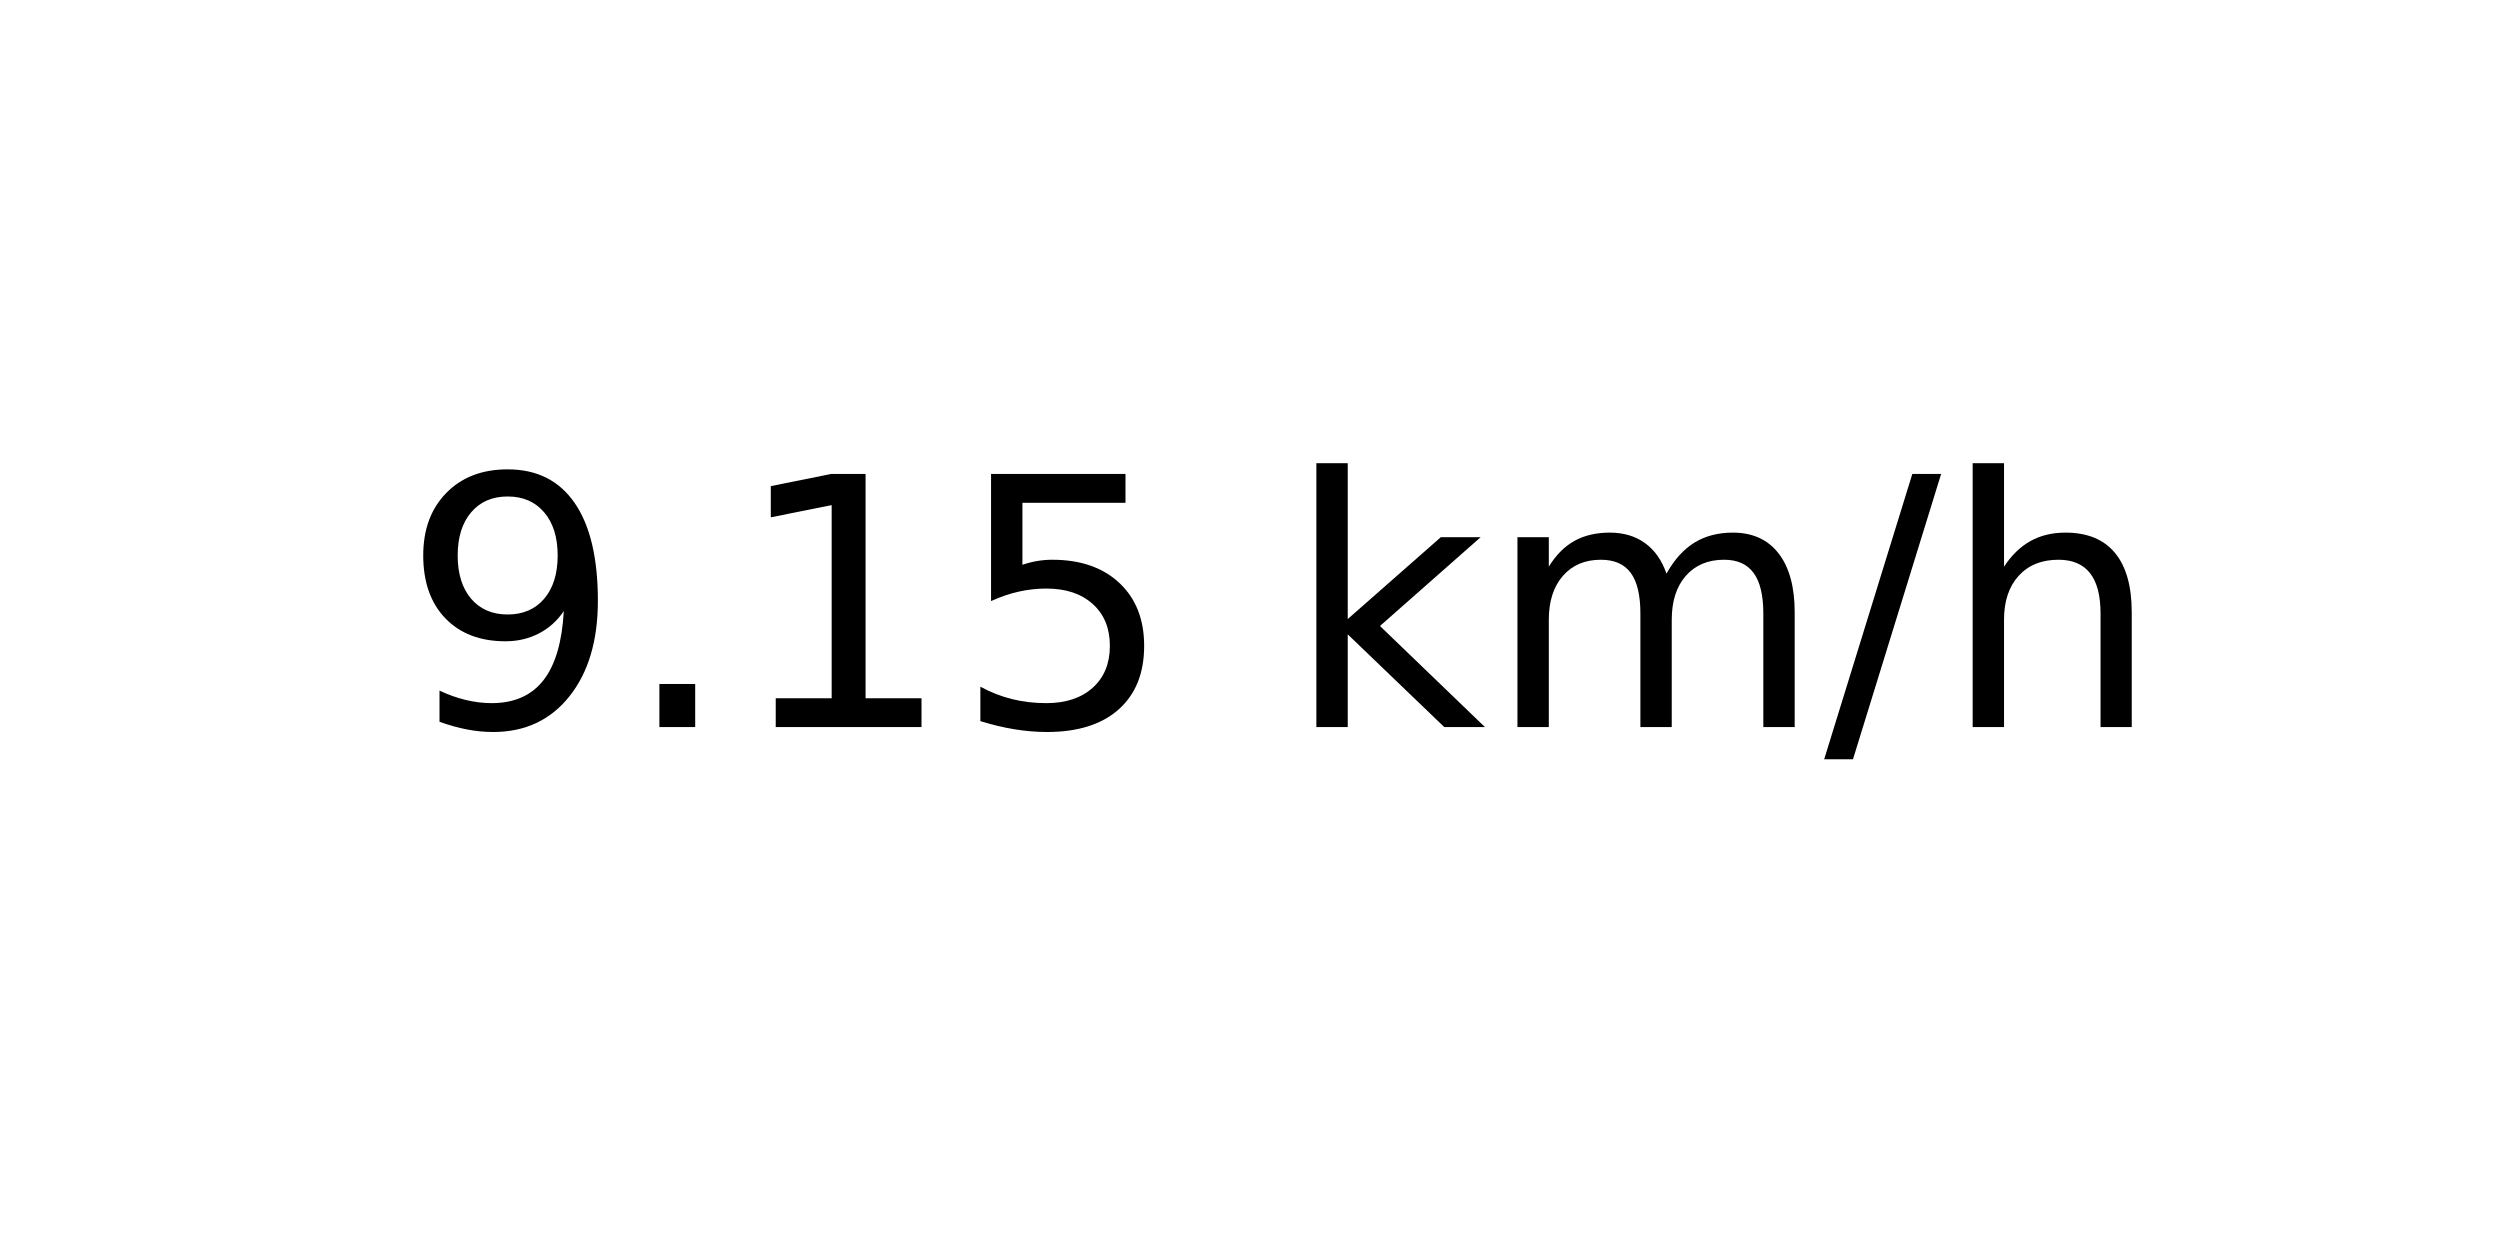
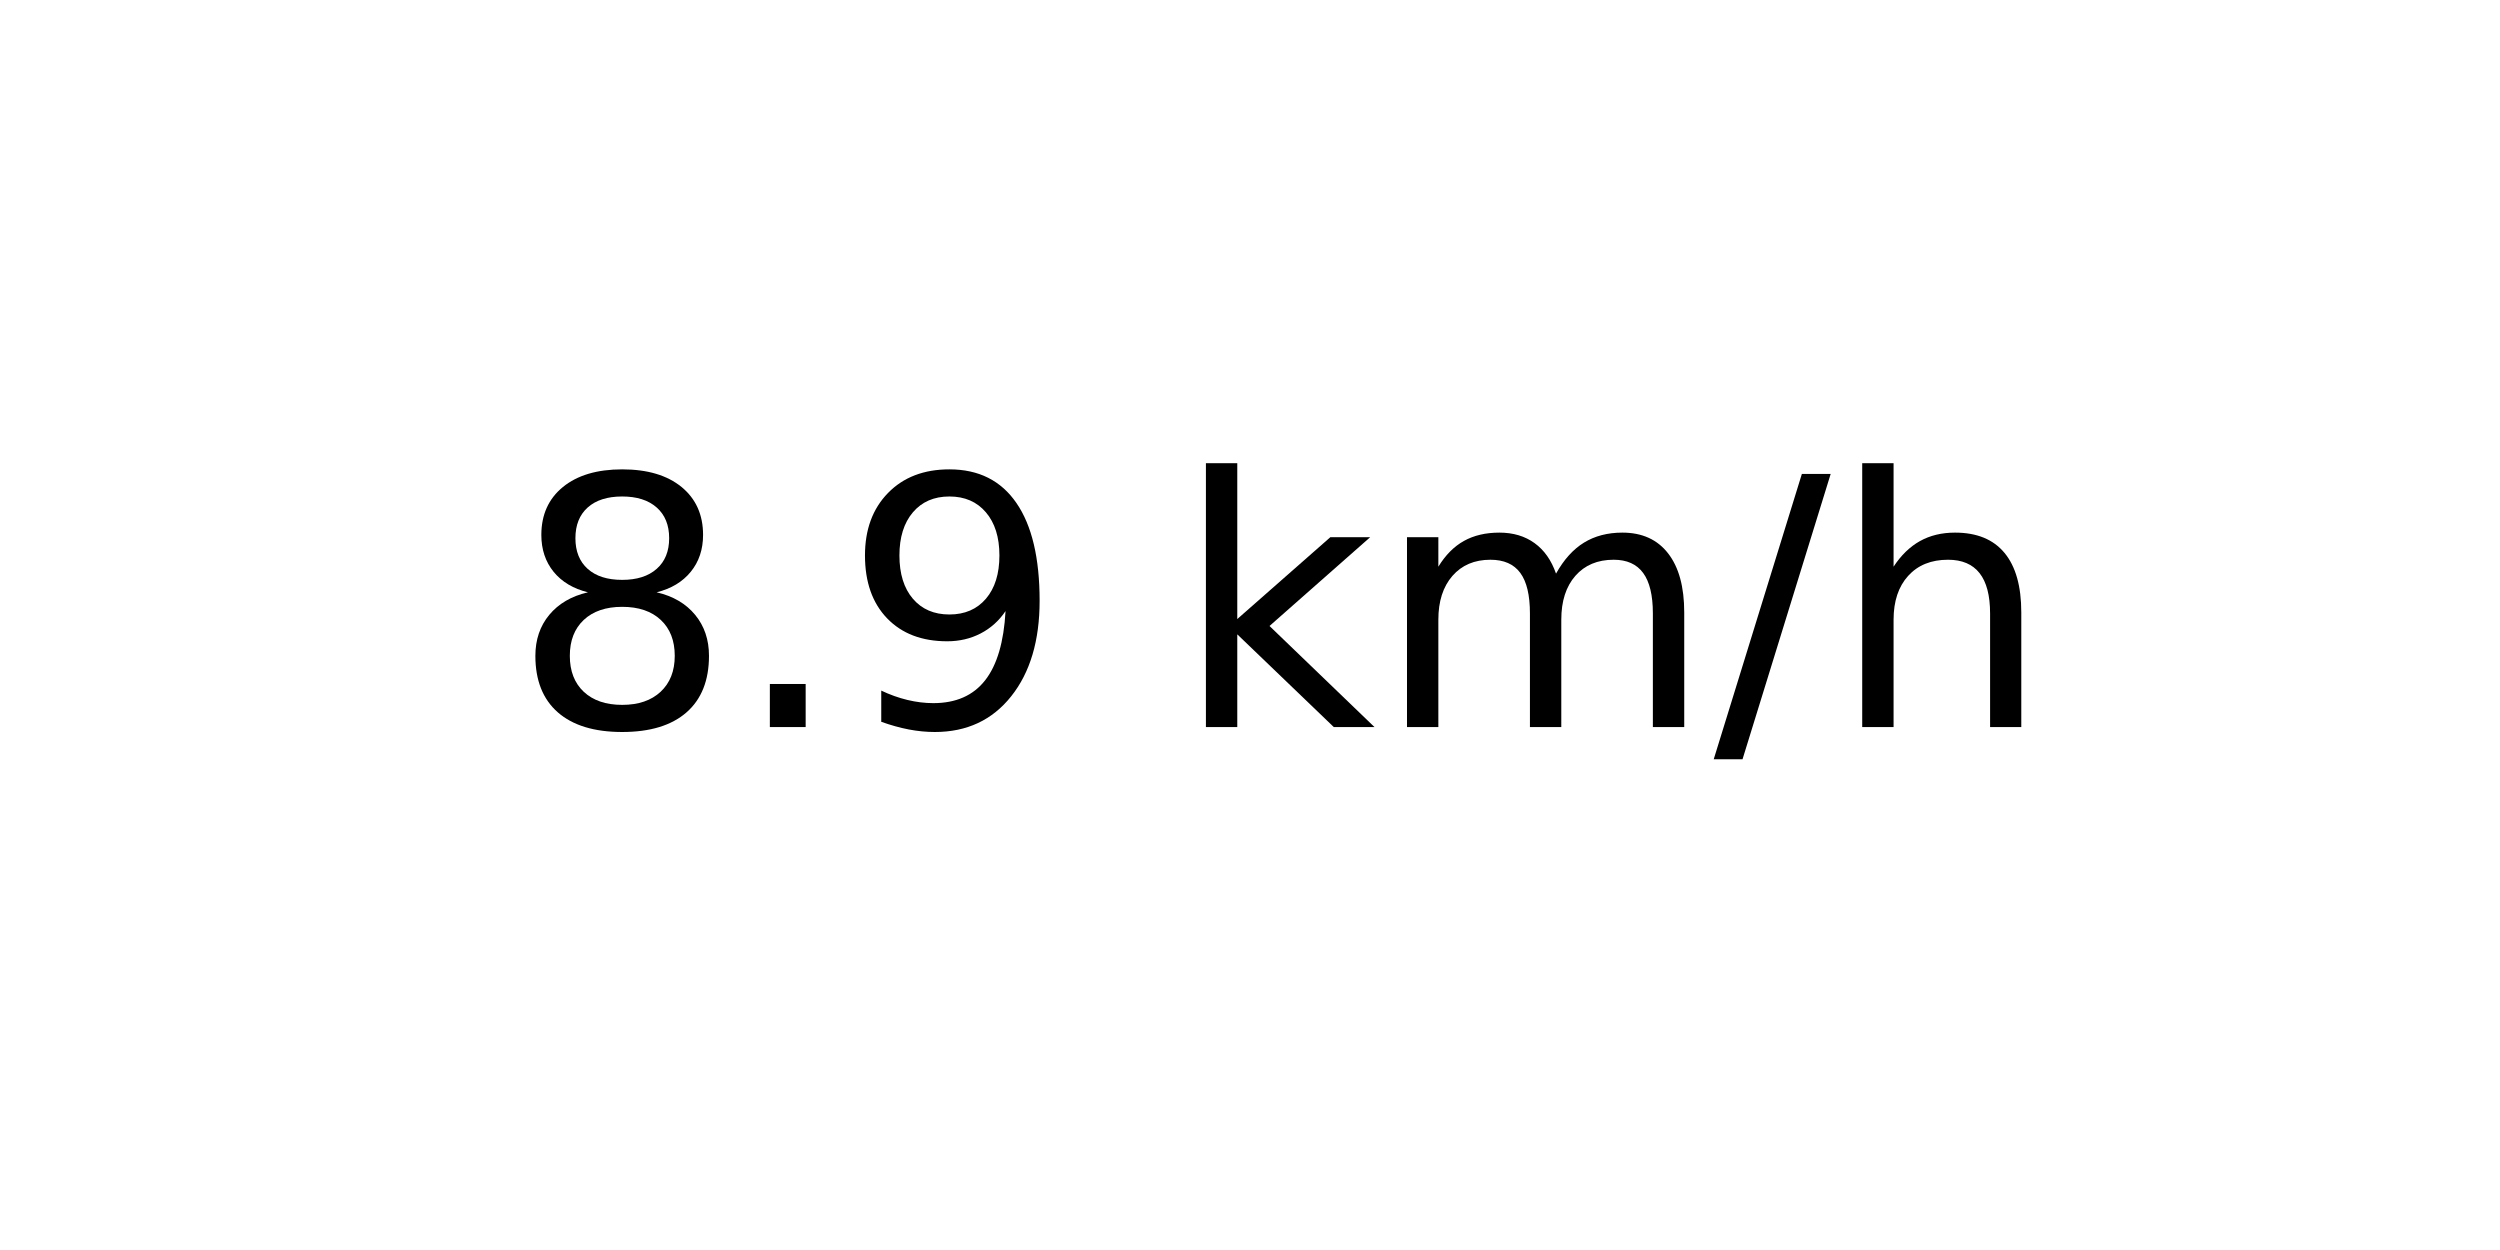
<svg xmlns="http://www.w3.org/2000/svg" xmlns:xlink="http://www.w3.org/1999/xlink" width="72pt" height="36pt" viewBox="0 0 72 36" version="1.1">
  <defs>
    <style type="text/css">*{stroke-linejoin: round; stroke-linecap: butt}</style>
  </defs>
  <g id="figure_1">
    <g id="axes_1">
      <g id="text_1">
-         <g transform="translate(11.55937 20.93937) scale(0.1 -0.1)">
+         <g transform="translate(14.74062 20.93937) scale(0.1 -0.1)">
          <defs>
+             <path id="DejaVuSans-38" d="M 2034 2216  Q 1584 2216 1326 1975  Q 1069 1734 1069 1313  Q 1069 891 1326 650  Q 1584 409 2034 409  Q 2484 409 2743 651  Q 3003 894 3003 1313  Q 3003 1734 2745 1975  Q 2488 2216 2034 2216  z M 1403 2484  Q 997 2584 770 2862  Q 544 3141 544 3541  Q 544 4100 942 4425  Q 1341 4750 2034 4750  Q 2731 4750 3128 4425  Q 3525 4100 3525 3541  Q 3525 3141 3298 2862  Q 3072 2584 2669 2484  Q 3125 2378 3379 2068  Q 3634 1759 3634 1313  Q 3634 634 3220 271  Q 2806 -91 2034 -91  Q 1263 -91 848 271  Q 434 634 434 1313  Q 434 1759 690 2068  Q 947 2378 1403 2484  z M 1172 3481  Q 1172 3119 1398 2916  Q 1625 2713 2034 2713  Q 2441 2713 2670 2916  Q 2900 3119 2900 3481  Q 2900 3844 2670 4047  Q 2441 4250 2034 4250  Q 1625 4250 1398 4047  Q 1172 3844 1172 3481  z " transform="scale(0.015625)" />
+             <path id="DejaVuSans-2e" d="M 684 794  L 1344 794  L 1344 0  L 684 0  L 684 794  z " transform="scale(0.015625)" />
            <path id="DejaVuSans-39" d="M 703 97  L 703 672  Q 941 559 1184 500  Q 1428 441 1663 441  Q 2288 441 2617 861  Q 2947 1281 2994 2138  Q 2813 1869 2534 1725  Q 2256 1581 1919 1581  Q 1219 1581 811 2004  Q 403 2428 403 3163  Q 403 3881 828 4315  Q 1253 4750 1959 4750  Q 2769 4750 3195 4129  Q 3622 3509 3622 2328  Q 3622 1225 3098 567  Q 2575 -91 1691 -91  Q 1453 -91 1209 -44  Q 966 3 703 97  z M 1959 2075  Q 2384 2075 2632 2365  Q 2881 2656 2881 3163  Q 2881 3666 2632 3958  Q 2384 4250 1959 4250  Q 1534 4250 1286 3958  Q 1038 3666 1038 3163  Q 1038 2656 1286 2365  Q 1534 2075 1959 2075  z " transform="scale(0.015625)" />
-             <path id="DejaVuSans-2e" d="M 684 794  L 1344 794  L 1344 0  L 684 0  L 684 794  z " transform="scale(0.015625)" />
-             <path id="DejaVuSans-31" d="M 794 531  L 1825 531  L 1825 4091  L 703 3866  L 703 4441  L 1819 4666  L 2450 4666  L 2450 531  L 3481 531  L 3481 0  L 794 0  L 794 531  z " transform="scale(0.015625)" />
-             <path id="DejaVuSans-35" d="M 691 4666  L 3169 4666  L 3169 4134  L 1269 4134  L 1269 2991  Q 1406 3038 1543 3061  Q 1681 3084 1819 3084  Q 2600 3084 3056 2656  Q 3513 2228 3513 1497  Q 3513 744 3044 326  Q 2575 -91 1722 -91  Q 1428 -91 1123 -41  Q 819 9 494 109  L 494 744  Q 775 591 1075 516  Q 1375 441 1709 441  Q 2250 441 2565 725  Q 2881 1009 2881 1497  Q 2881 1984 2565 2268  Q 2250 2553 1709 2553  Q 1456 2553 1204 2497  Q 953 2441 691 2322  L 691 4666  z " transform="scale(0.015625)" />
            <path id="DejaVuSans-20" transform="scale(0.015625)" />
            <path id="DejaVuSans-6b" d="M 581 4863  L 1159 4863  L 1159 1991  L 2875 3500  L 3609 3500  L 1753 1863  L 3688 0  L 2938 0  L 1159 1709  L 1159 0  L 581 0  L 581 4863  z " transform="scale(0.015625)" />
            <path id="DejaVuSans-6d" d="M 3328 2828  Q 3544 3216 3844 3400  Q 4144 3584 4550 3584  Q 5097 3584 5394 3201  Q 5691 2819 5691 2113  L 5691 0  L 5113 0  L 5113 2094  Q 5113 2597 4934 2840  Q 4756 3084 4391 3084  Q 3944 3084 3684 2787  Q 3425 2491 3425 1978  L 3425 0  L 2847 0  L 2847 2094  Q 2847 2600 2669 2842  Q 2491 3084 2119 3084  Q 1678 3084 1418 2786  Q 1159 2488 1159 1978  L 1159 0  L 581 0  L 581 3500  L 1159 3500  L 1159 2956  Q 1356 3278 1631 3431  Q 1906 3584 2284 3584  Q 2666 3584 2933 3390  Q 3200 3197 3328 2828  z " transform="scale(0.015625)" />
            <path id="DejaVuSans-2f" d="M 1625 4666  L 2156 4666  L 531 -594  L 0 -594  L 1625 4666  z " transform="scale(0.015625)" />
            <path id="DejaVuSans-68" d="M 3513 2113  L 3513 0  L 2938 0  L 2938 2094  Q 2938 2591 2744 2837  Q 2550 3084 2163 3084  Q 1697 3084 1428 2787  Q 1159 2491 1159 1978  L 1159 0  L 581 0  L 581 4863  L 1159 4863  L 1159 2956  Q 1366 3272 1645 3428  Q 1925 3584 2291 3584  Q 2894 3584 3203 3211  Q 3513 2838 3513 2113  z " transform="scale(0.015625)" />
          </defs>
-           <use xlink:href="#DejaVuSans-39" />
+           <use xlink:href="#DejaVuSans-38" />
          <use xlink:href="#DejaVuSans-2e" x="63.623" />
-           <use xlink:href="#DejaVuSans-31" x="95.41" />
-           <use xlink:href="#DejaVuSans-35" x="159.033" />
-           <use xlink:href="#DejaVuSans-20" x="222.656" />
-           <use xlink:href="#DejaVuSans-6b" x="254.443" />
-           <use xlink:href="#DejaVuSans-6d" x="312.354" />
-           <use xlink:href="#DejaVuSans-2f" x="409.766" />
-           <use xlink:href="#DejaVuSans-68" x="443.457" />
+           <use xlink:href="#DejaVuSans-39" x="95.41" />
+           <use xlink:href="#DejaVuSans-20" x="159.033" />
+           <use xlink:href="#DejaVuSans-6b" x="190.82" />
+           <use xlink:href="#DejaVuSans-6d" x="248.73" />
+           <use xlink:href="#DejaVuSans-2f" x="346.143" />
+           <use xlink:href="#DejaVuSans-68" x="379.834" />
        </g>
      </g>
    </g>
  </g>
</svg>
